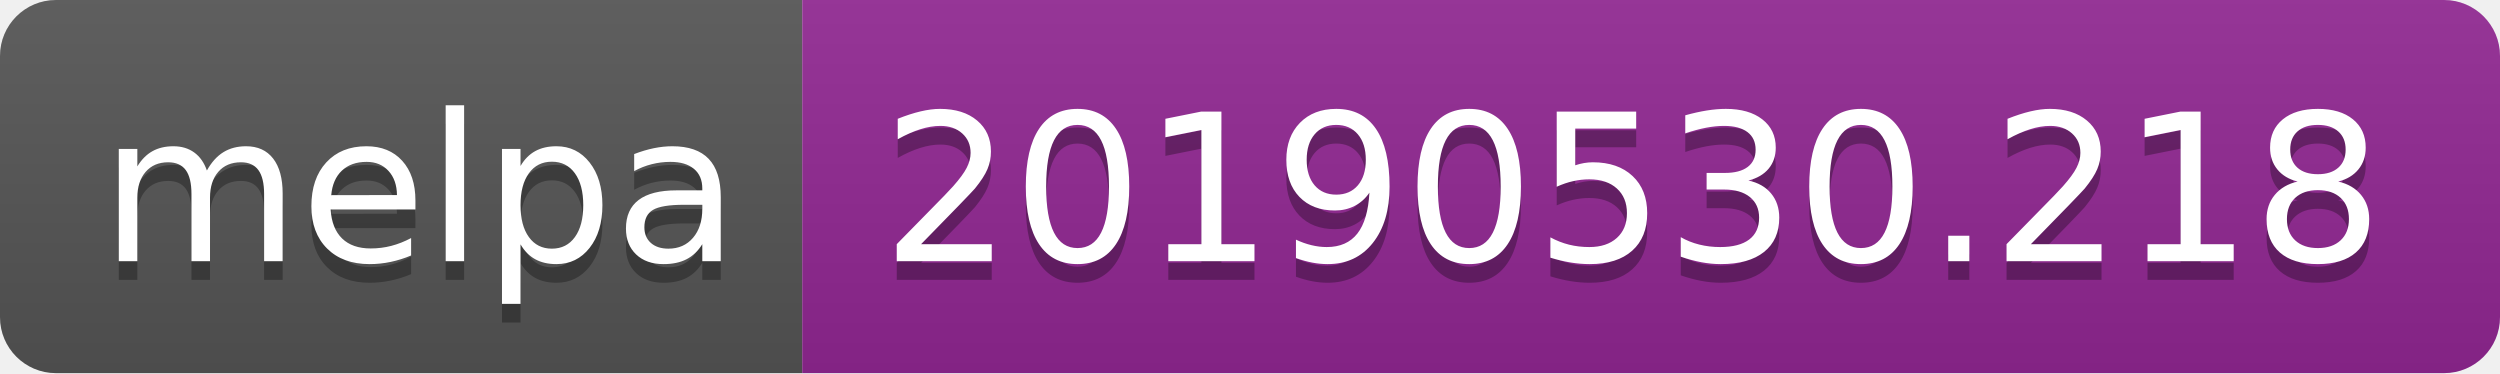
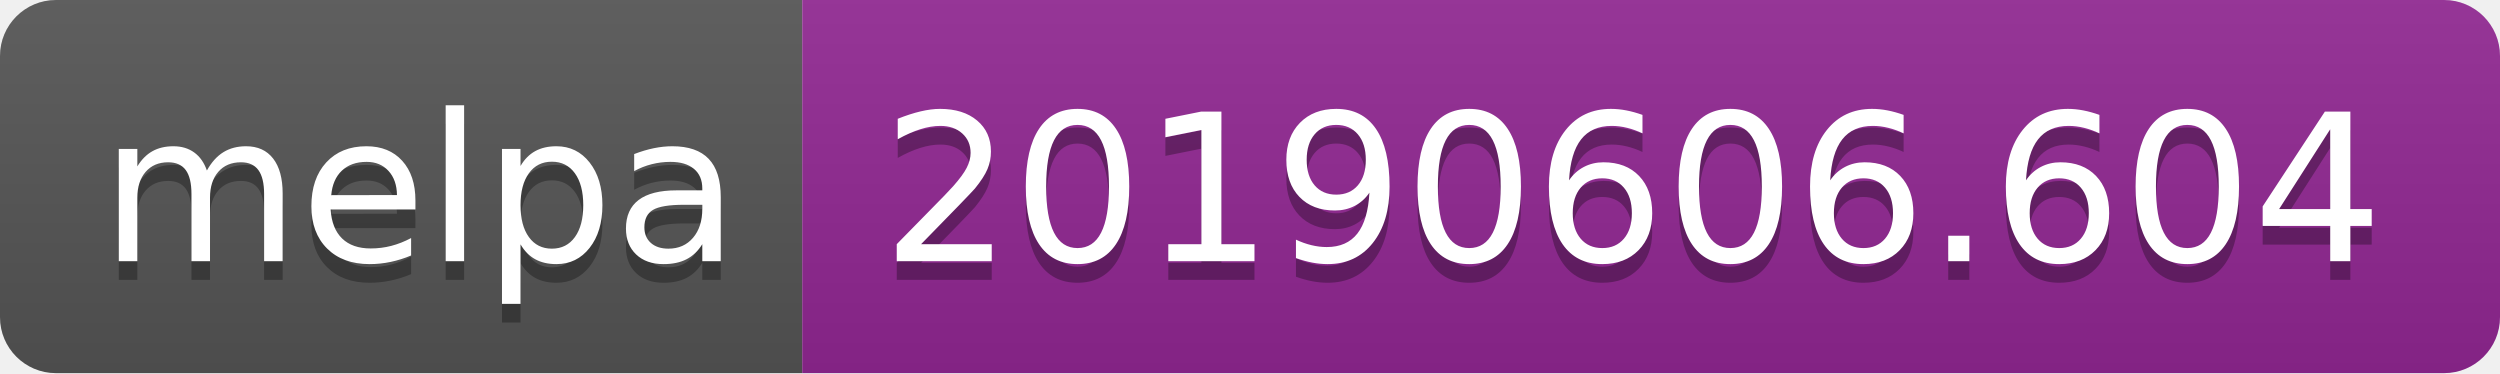
<svg xmlns="http://www.w3.org/2000/svg" width="134" height="20">
  <linearGradient id="b" x2="0" y2="100%">
    <stop offset="0" stop-color="#bbb" stop-opacity=".1" />
    <stop offset="1" stop-opacity=".1" />
  </linearGradient>
  <clipPath id="a">
    <rect width="134" height="20" rx="3" fill="#fff" />
  </clipPath>
  <g clip-path="url(#a)">
    <path fill="#555" d="M0 0h43v20H0z" />
    <path fill="#922793" d="M43 0h91v20H43z" />
    <path fill="url(#b)" d="M0 0h134v20H0z" />
  </g>
  <g fill="#fff" text-anchor="middle" font-family="DejaVu Sans,Verdana,Geneva,sans-serif" font-size="110">
    <text x="225" y="150" fill="#010101" fill-opacity=".3" transform="scale(.1)" textLength="330">melpa</text>
    <text x="225" y="140" transform="scale(.1)" textLength="330">melpa</text>
-     <text x="875" y="150" fill="#010101" fill-opacity=".3" transform="scale(.1)" textLength="810">20190530.218</text>
-     <text x="875" y="140" transform="scale(.1)" textLength="810">20190530.218</text>
+     <text x="875" y="150" fill="#010101" fill-opacity=".3" transform="scale(.1)" textLength="810">20190606.604</text>
+     <text x="875" y="140" transform="scale(.1)" textLength="810">20190606.604</text>
  </g>
</svg>
